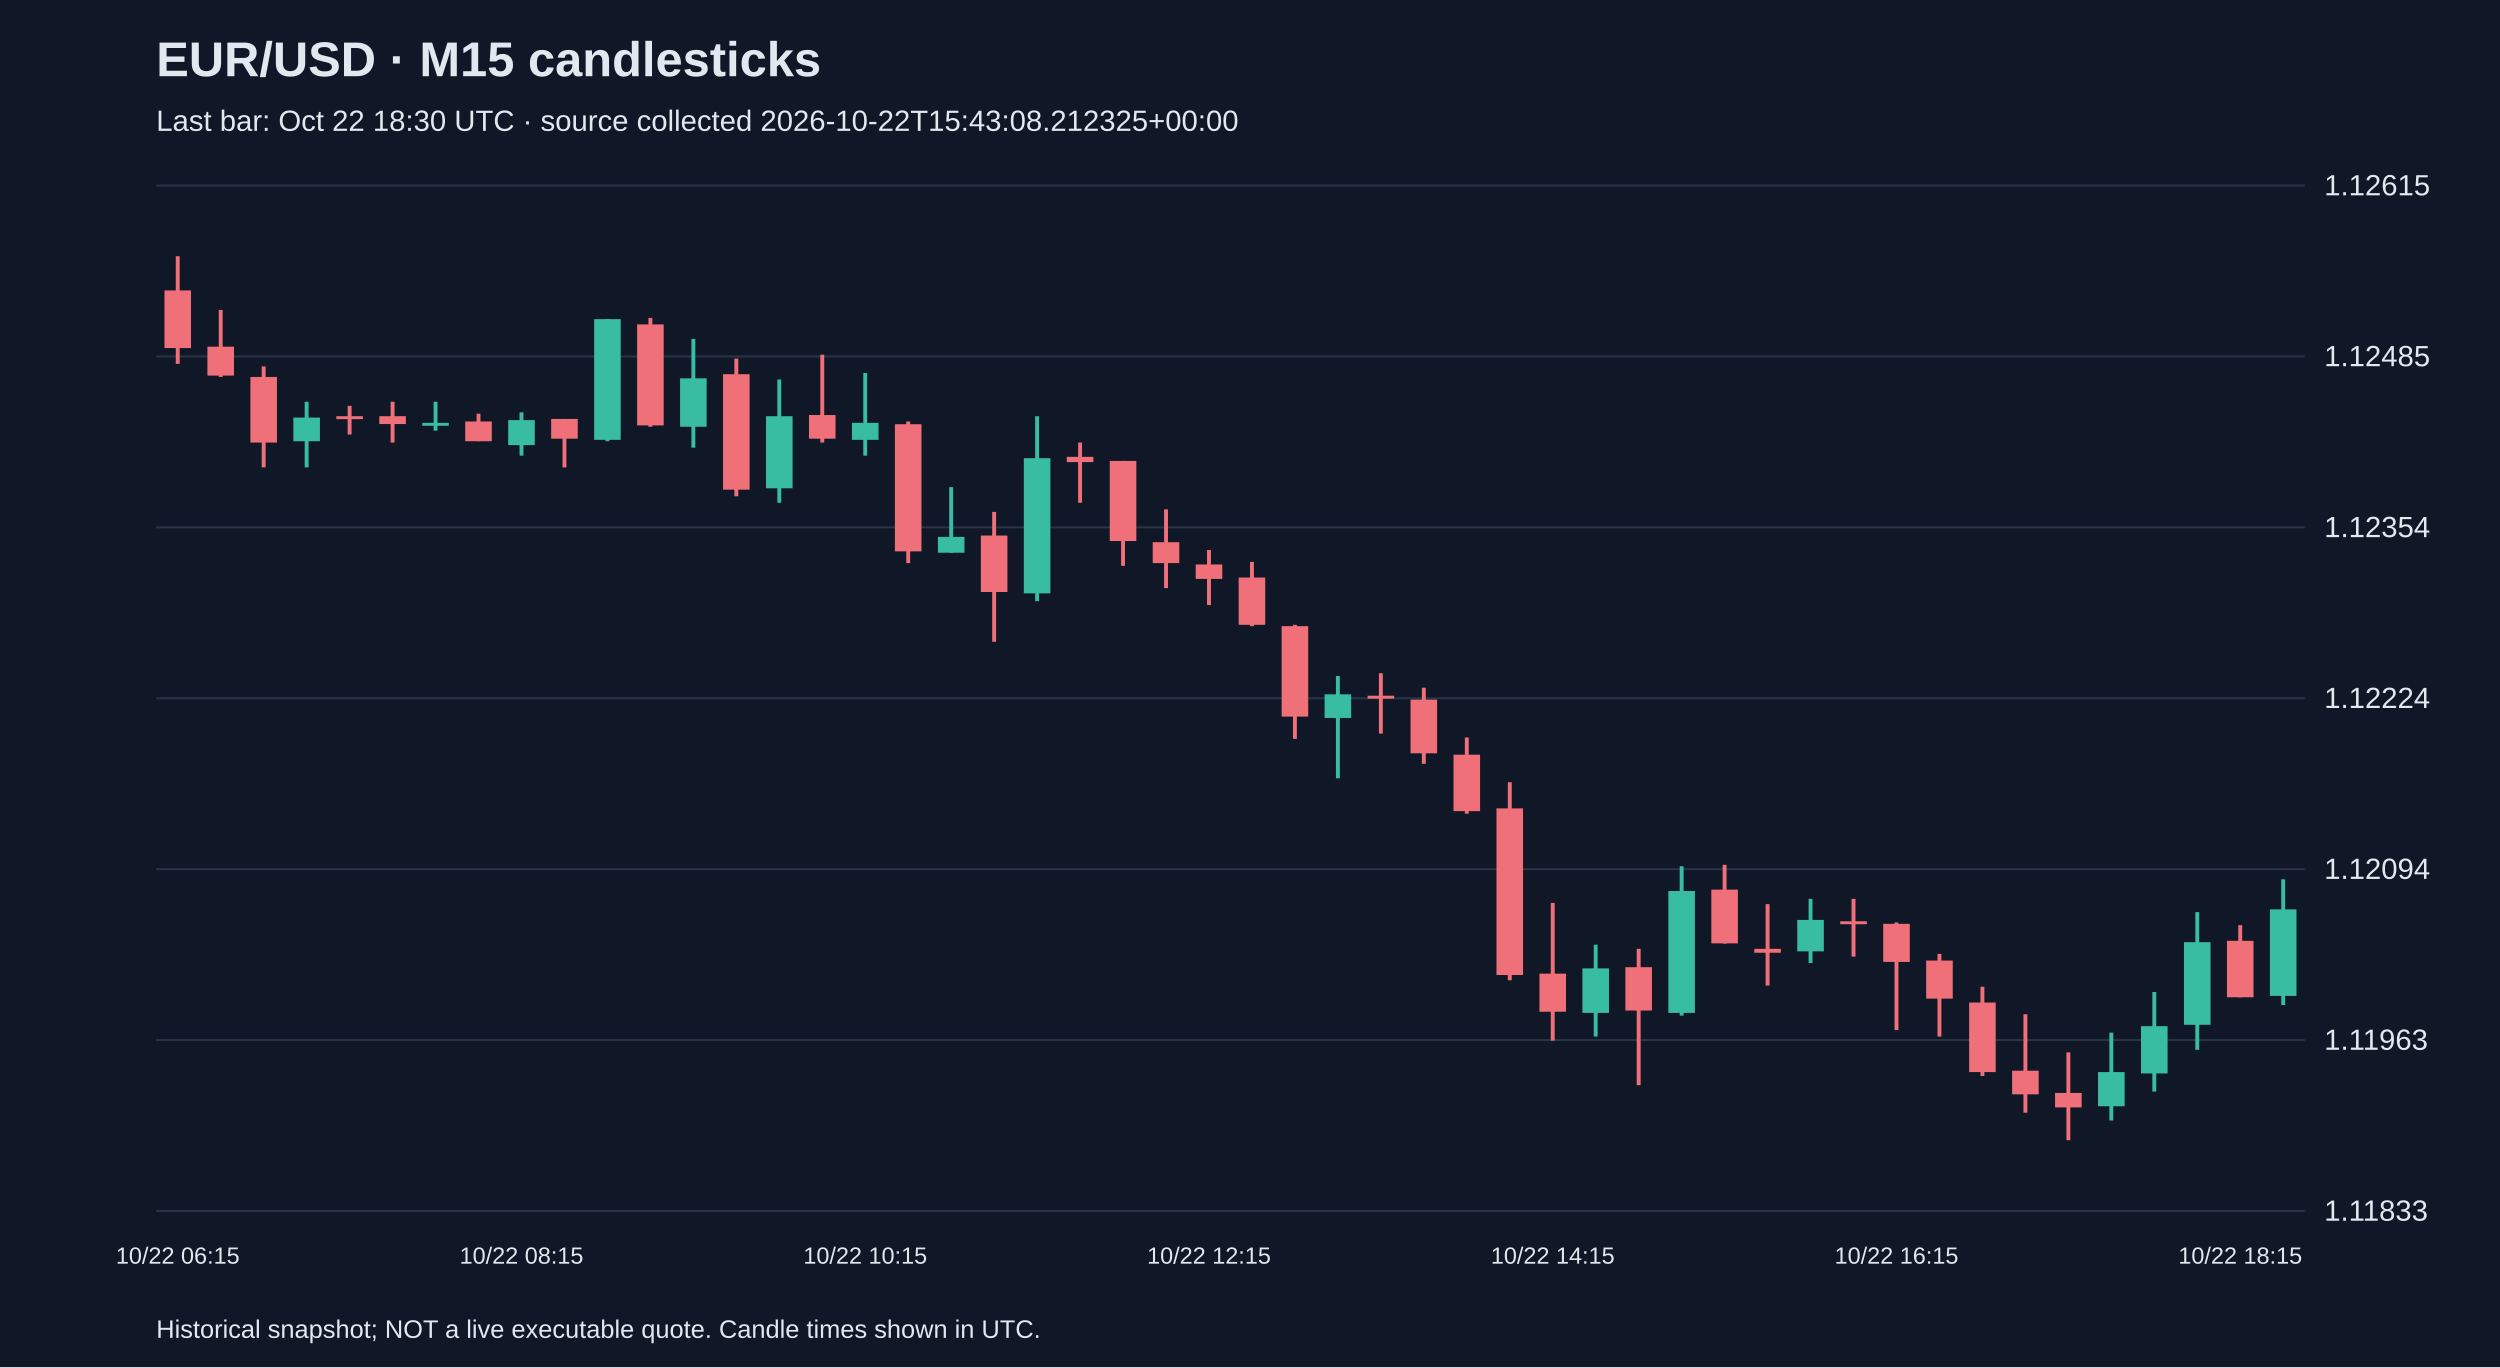
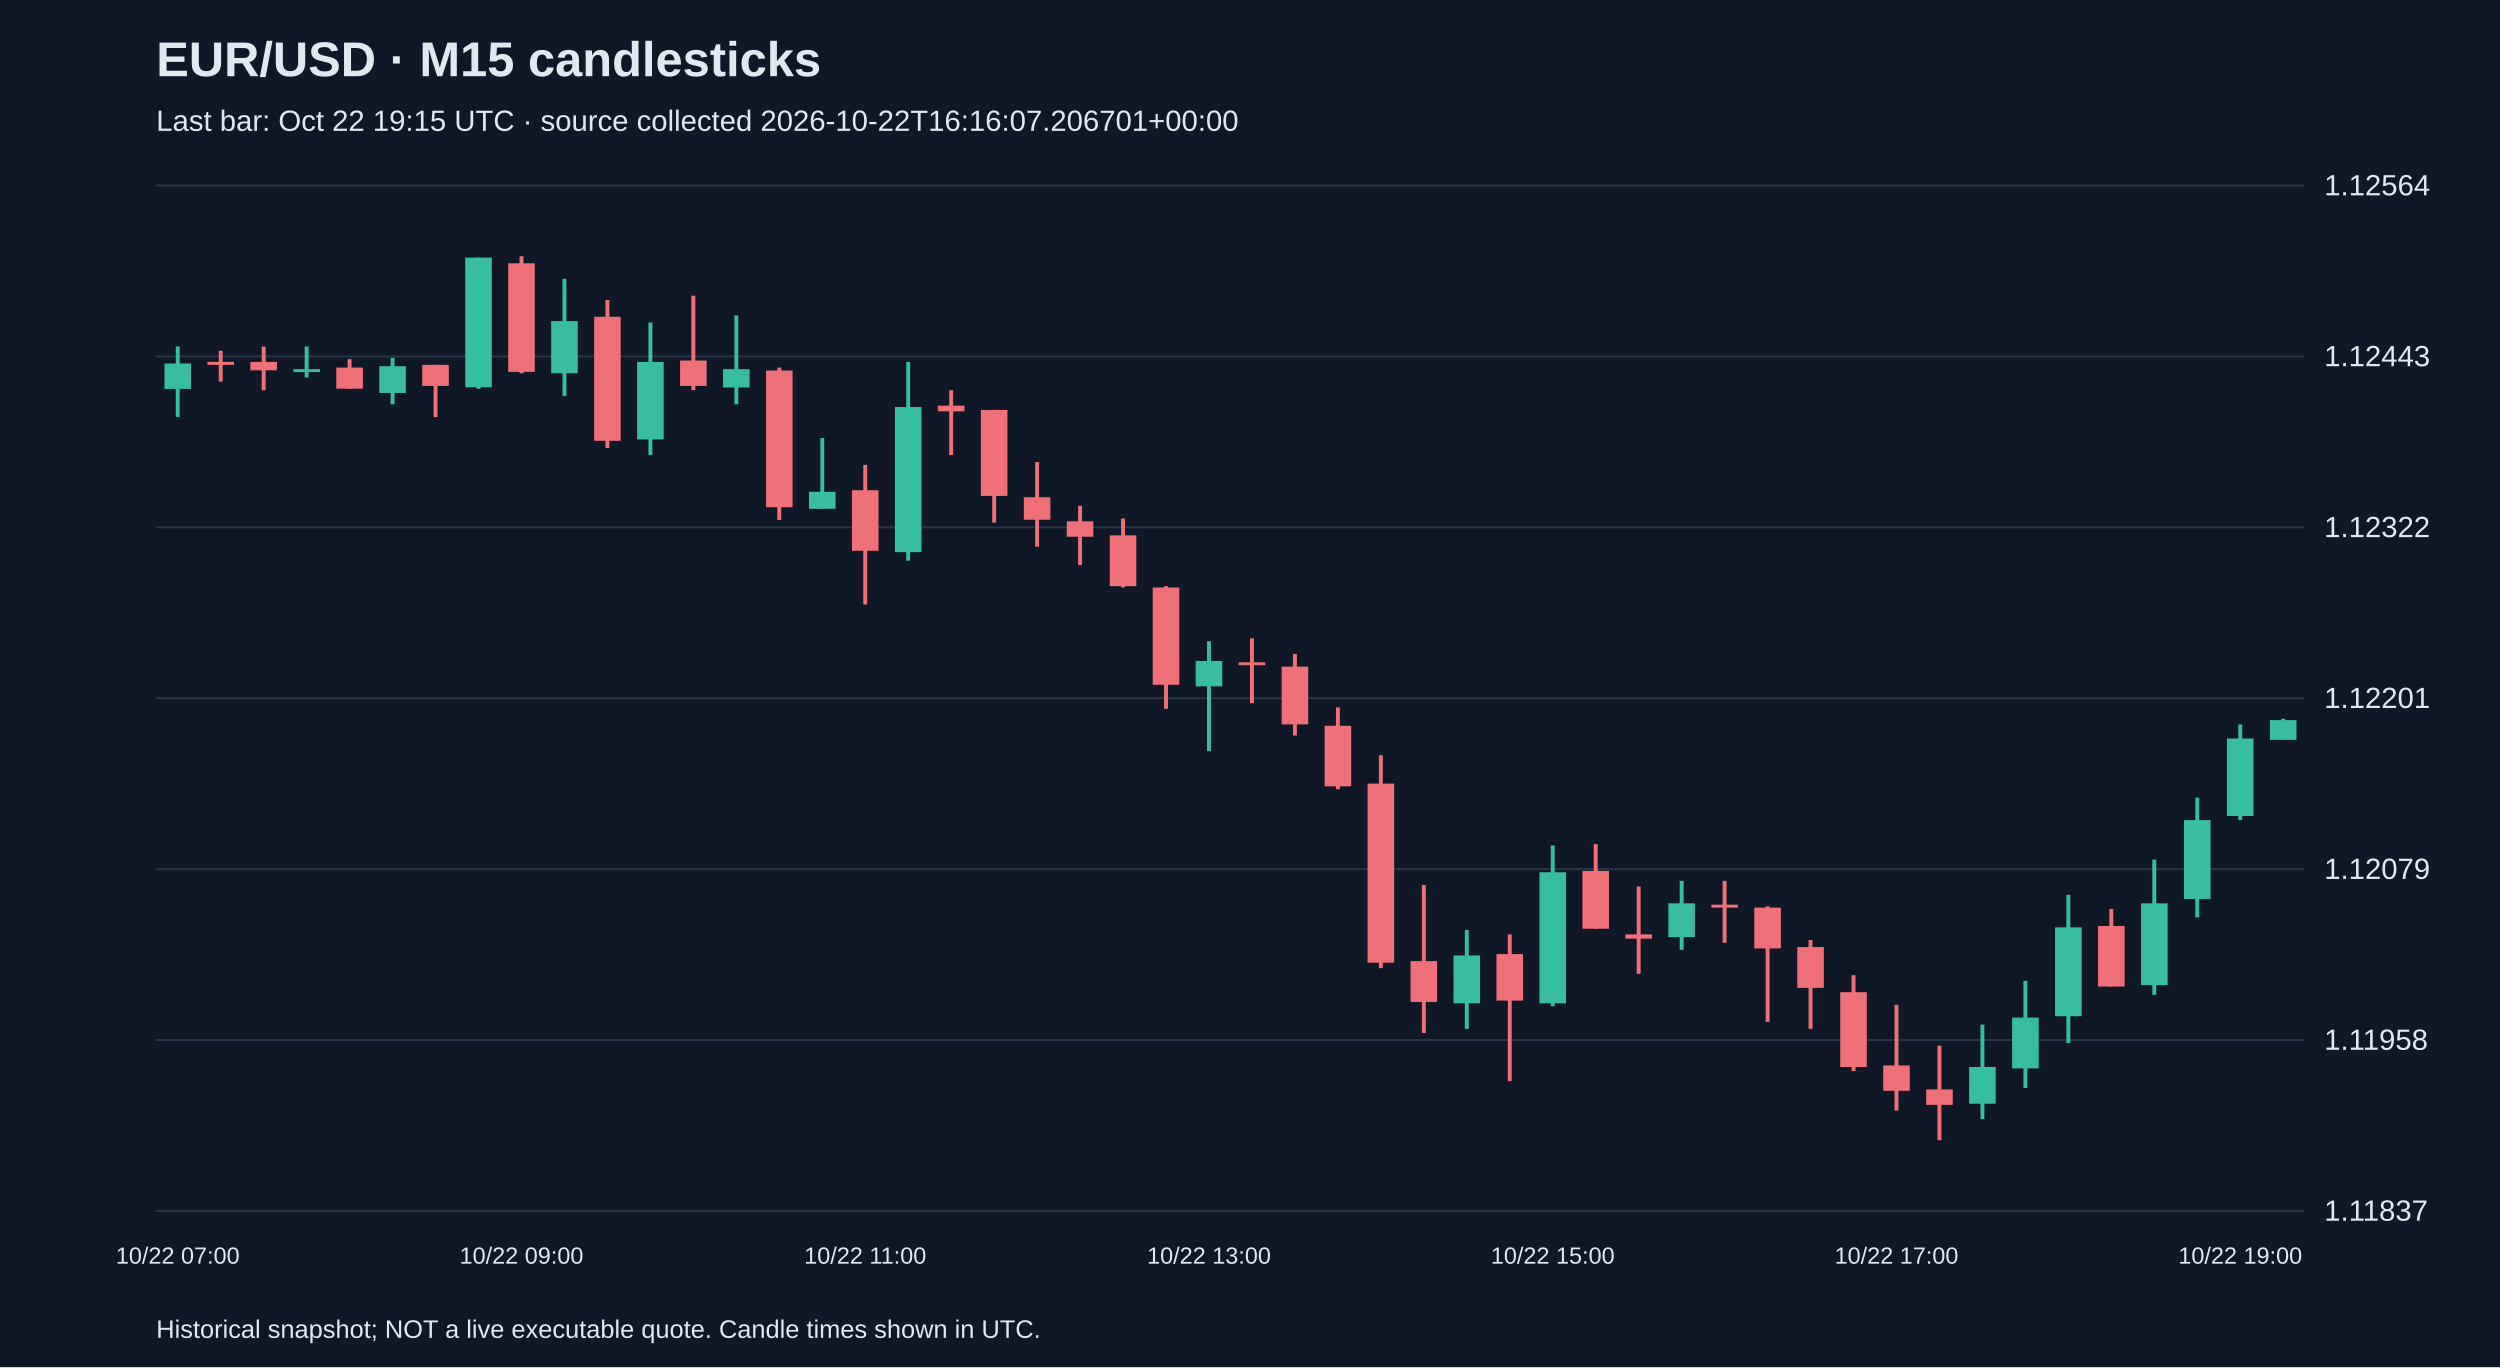
<svg xmlns="http://www.w3.org/2000/svg" viewBox="0 0 1280 700">
  <rect width="100%" height="100%" fill="#101827" />
  <style>text{font-family:Arial,sans-serif;fill:#e2e8f0}</style>
  <text x="80" y="39" font-size="25" font-weight="bold">EUR/USD · M15 candlesticks</text>
-   <text x="80" y="67" font-size="15" fill="#a6b1c5">Last bar: Oct 22 18:30 UTC · source collected 2026-10-22T15:43:08.212325+00:00</text>
+   <text x="80" y="67" font-size="15" fill="#a6b1c5">Last bar: Oct 22 19:15 UTC · source collected 2026-10-22T16:16:07.206701+00:00</text>
  <line x1="80" y1="620.0" x2="1180" y2="620.0" stroke="#283548" />
-   <text x="1190" y="625.0" font-size="15">1.11833</text>
+   <text x="1190" y="625.0" font-size="15">1.11837</text>
  <line x1="80" y1="532.5" x2="1180" y2="532.5" stroke="#283548" />
-   <text x="1190" y="537.5" font-size="15">1.11963</text>
+   <text x="1190" y="537.5" font-size="15">1.11958</text>
  <line x1="80" y1="445.0" x2="1180" y2="445.0" stroke="#283548" />
-   <text x="1190" y="450.0" font-size="15">1.12094</text>
+   <text x="1190" y="450.0" font-size="15">1.12079</text>
  <line x1="80" y1="357.5" x2="1180" y2="357.5" stroke="#283548" />
-   <text x="1190" y="362.5" font-size="15">1.12224</text>
+   <text x="1190" y="362.5" font-size="15">1.12201</text>
  <line x1="80" y1="270.0" x2="1180" y2="270.0" stroke="#283548" />
-   <text x="1190" y="275.0" font-size="15">1.12354</text>
+   <text x="1190" y="275.0" font-size="15">1.12322</text>
  <line x1="80" y1="182.5" x2="1180" y2="182.5" stroke="#283548" />
-   <text x="1190" y="187.5" font-size="15">1.12485</text>
+   <text x="1190" y="187.5" font-size="15">1.12443</text>
  <line x1="80" y1="95.0" x2="1180" y2="95.0" stroke="#283548" />
-   <text x="1190" y="100.0" font-size="15">1.12615</text>
-   <line x1="91.0" y1="131.2" x2="91.0" y2="186.3" stroke="#f07079" stroke-width="2" />
-   <rect x="84.2" y="148.7" width="13.6" height="29.5" fill="#f07079" />
-   <text x="91.0" y="647" text-anchor="middle" font-size="12">10/22 06:15</text>
-   <line x1="113.0" y1="158.7" x2="113.0" y2="193.0" stroke="#f07079" stroke-width="2" />
-   <rect x="106.2" y="177.5" width="13.6" height="14.8" fill="#f07079" />
-   <line x1="135.0" y1="187.6" x2="135.0" y2="239.3" stroke="#f07079" stroke-width="2" />
-   <rect x="128.2" y="193.0" width="13.6" height="33.6" fill="#f07079" />
-   <line x1="157.0" y1="205.7" x2="157.0" y2="239.3" stroke="#38bca2" stroke-width="2" />
-   <rect x="150.2" y="213.8" width="13.6" height="12.1" fill="#38bca2" />
-   <line x1="179.0" y1="207.8" x2="179.0" y2="222.5" stroke="#f07079" stroke-width="2" />
-   <rect x="172.2" y="213.1" width="13.6" height="1.5" fill="#f07079" />
-   <line x1="201.0" y1="205.7" x2="201.0" y2="226.6" stroke="#f07079" stroke-width="2" />
-   <rect x="194.2" y="213.1" width="13.6" height="4.0" fill="#f07079" />
-   <line x1="223.0" y1="205.7" x2="223.0" y2="220.5" stroke="#38bca2" stroke-width="2" />
-   <rect x="216.2" y="216.5" width="13.6" height="1.5" fill="#38bca2" />
-   <line x1="245.0" y1="211.8" x2="245.0" y2="225.9" stroke="#f07079" stroke-width="2" />
-   <rect x="238.2" y="215.8" width="13.6" height="10.1" fill="#f07079" />
-   <line x1="267.0" y1="211.1" x2="267.0" y2="233.3" stroke="#38bca2" stroke-width="2" />
-   <rect x="260.2" y="215.1" width="13.6" height="12.8" fill="#38bca2" />
-   <text x="267.0" y="647" text-anchor="middle" font-size="12">10/22 08:15</text>
-   <line x1="289.0" y1="214.5" x2="289.0" y2="239.3" stroke="#f07079" stroke-width="2" />
-   <rect x="282.2" y="214.5" width="13.6" height="10.1" fill="#f07079" />
-   <line x1="311.0" y1="163.4" x2="311.0" y2="225.9" stroke="#38bca2" stroke-width="2" />
-   <rect x="304.2" y="163.4" width="13.6" height="61.8" fill="#38bca2" />
-   <line x1="333.0" y1="162.8" x2="333.0" y2="218.5" stroke="#f07079" stroke-width="2" />
-   <rect x="326.2" y="166.1" width="13.6" height="51.7" fill="#f07079" />
-   <line x1="355.0" y1="173.5" x2="355.0" y2="229.2" stroke="#38bca2" stroke-width="2" />
-   <rect x="348.2" y="193.7" width="13.6" height="24.8" fill="#38bca2" />
-   <line x1="377.0" y1="183.6" x2="377.0" y2="254.1" stroke="#f07079" stroke-width="2" />
-   <rect x="370.2" y="191.6" width="13.6" height="59.1" fill="#f07079" />
-   <line x1="399.0" y1="194.3" x2="399.0" y2="257.4" stroke="#38bca2" stroke-width="2" />
-   <rect x="392.2" y="213.1" width="13.6" height="36.9" fill="#38bca2" />
-   <line x1="421.0" y1="181.6" x2="421.0" y2="226.6" stroke="#f07079" stroke-width="2" />
-   <rect x="414.2" y="212.5" width="13.6" height="12.1" fill="#f07079" />
-   <line x1="443.0" y1="191.0" x2="443.0" y2="233.3" stroke="#38bca2" stroke-width="2" />
-   <rect x="436.2" y="216.5" width="13.6" height="8.7" fill="#38bca2" />
-   <text x="443.0" y="647" text-anchor="middle" font-size="12">10/22 10:15</text>
-   <line x1="465.0" y1="215.8" x2="465.0" y2="288.3" stroke="#f07079" stroke-width="2" />
-   <rect x="458.2" y="217.2" width="13.6" height="65.1" fill="#f07079" />
-   <line x1="487.0" y1="249.4" x2="487.0" y2="283.0" stroke="#38bca2" stroke-width="2" />
-   <rect x="480.2" y="274.9" width="13.6" height="8.1" fill="#38bca2" />
-   <line x1="509.0" y1="262.1" x2="509.0" y2="328.6" stroke="#f07079" stroke-width="2" />
-   <rect x="502.2" y="274.2" width="13.6" height="28.9" fill="#f07079" />
-   <line x1="531.0" y1="213.1" x2="531.0" y2="307.8" stroke="#38bca2" stroke-width="2" />
-   <rect x="524.2" y="234.6" width="13.6" height="69.2" fill="#38bca2" />
-   <line x1="553.0" y1="226.6" x2="553.0" y2="257.4" stroke="#f07079" stroke-width="2" />
-   <rect x="546.2" y="233.9" width="13.6" height="2.7" fill="#f07079" />
-   <line x1="575.0" y1="236.0" x2="575.0" y2="289.7" stroke="#f07079" stroke-width="2" />
-   <rect x="568.2" y="236.0" width="13.6" height="41.0" fill="#f07079" />
-   <line x1="597.0" y1="260.8" x2="597.0" y2="301.1" stroke="#f07079" stroke-width="2" />
-   <rect x="590.2" y="277.6" width="13.6" height="10.7" fill="#f07079" />
-   <line x1="619.0" y1="281.6" x2="619.0" y2="309.8" stroke="#f07079" stroke-width="2" />
-   <rect x="612.2" y="289.0" width="13.6" height="7.4" fill="#f07079" />
-   <text x="619.0" y="647" text-anchor="middle" font-size="12">10/22 12:15</text>
-   <line x1="641.0" y1="287.7" x2="641.0" y2="320.6" stroke="#f07079" stroke-width="2" />
-   <rect x="634.2" y="295.7" width="13.6" height="24.2" fill="#f07079" />
-   <line x1="663.0" y1="319.9" x2="663.0" y2="378.3" stroke="#f07079" stroke-width="2" />
-   <rect x="656.2" y="320.6" width="13.6" height="46.3" fill="#f07079" />
-   <line x1="685.0" y1="346.1" x2="685.0" y2="398.5" stroke="#38bca2" stroke-width="2" />
-   <rect x="678.2" y="355.5" width="13.6" height="12.1" fill="#38bca2" />
-   <line x1="707.0" y1="344.7" x2="707.0" y2="375.6" stroke="#f07079" stroke-width="2" />
-   <rect x="700.2" y="356.2" width="13.6" height="1.5" fill="#f07079" />
-   <line x1="729.0" y1="352.1" x2="729.0" y2="391.1" stroke="#f07079" stroke-width="2" />
-   <rect x="722.2" y="358.2" width="13.6" height="27.5" fill="#f07079" />
-   <line x1="751.0" y1="377.6" x2="751.0" y2="416.6" stroke="#f07079" stroke-width="2" />
-   <rect x="744.2" y="386.4" width="13.6" height="28.9" fill="#f07079" />
-   <line x1="773.0" y1="400.5" x2="773.0" y2="501.9" stroke="#f07079" stroke-width="2" />
-   <rect x="766.2" y="413.9" width="13.6" height="85.3" fill="#f07079" />
-   <line x1="795.0" y1="462.3" x2="795.0" y2="532.8" stroke="#f07079" stroke-width="2" />
-   <rect x="788.2" y="498.5" width="13.6" height="19.5" fill="#f07079" />
-   <text x="795.0" y="647" text-anchor="middle" font-size="12">10/22 14:15</text>
-   <line x1="817.0" y1="483.7" x2="817.0" y2="530.7" stroke="#38bca2" stroke-width="2" />
-   <rect x="810.2" y="495.8" width="13.6" height="22.8" fill="#38bca2" />
-   <line x1="839.0" y1="485.8" x2="839.0" y2="555.6" stroke="#f07079" stroke-width="2" />
-   <rect x="832.2" y="495.2" width="13.6" height="22.2" fill="#f07079" />
-   <line x1="861.0" y1="443.5" x2="861.0" y2="520.0" stroke="#38bca2" stroke-width="2" />
-   <rect x="854.2" y="456.2" width="13.6" height="62.4" fill="#38bca2" />
-   <line x1="883.0" y1="442.8" x2="883.0" y2="483.1" stroke="#f07079" stroke-width="2" />
-   <rect x="876.2" y="455.5" width="13.6" height="27.5" fill="#f07079" />
-   <line x1="905.0" y1="462.9" x2="905.0" y2="504.6" stroke="#f07079" stroke-width="2" />
-   <rect x="898.2" y="485.8" width="13.6" height="2.0" fill="#f07079" />
-   <line x1="927.0" y1="460.2" x2="927.0" y2="493.1" stroke="#38bca2" stroke-width="2" />
-   <rect x="920.2" y="471.0" width="13.6" height="16.1" fill="#38bca2" />
-   <line x1="949.0" y1="460.2" x2="949.0" y2="489.8" stroke="#f07079" stroke-width="2" />
-   <rect x="942.2" y="471.7" width="13.6" height="1.5" fill="#f07079" />
-   <line x1="971.0" y1="472.3" x2="971.0" y2="527.4" stroke="#f07079" stroke-width="2" />
-   <rect x="964.2" y="473.0" width="13.6" height="19.5" fill="#f07079" />
-   <text x="971.0" y="647" text-anchor="middle" font-size="12">10/22 16:15</text>
-   <line x1="993.0" y1="488.4" x2="993.0" y2="530.7" stroke="#f07079" stroke-width="2" />
-   <rect x="986.2" y="491.8" width="13.6" height="19.5" fill="#f07079" />
-   <line x1="1015.0" y1="505.2" x2="1015.0" y2="550.9" stroke="#f07079" stroke-width="2" />
-   <rect x="1008.2" y="513.3" width="13.6" height="35.6" fill="#f07079" />
-   <line x1="1037.0" y1="519.3" x2="1037.0" y2="569.7" stroke="#f07079" stroke-width="2" />
-   <rect x="1030.2" y="548.2" width="13.6" height="12.1" fill="#f07079" />
-   <line x1="1059.0" y1="538.8" x2="1059.0" y2="583.8" stroke="#f07079" stroke-width="2" />
-   <rect x="1052.2" y="559.6" width="13.6" height="7.4" fill="#f07079" />
-   <line x1="1081.0" y1="528.7" x2="1081.0" y2="573.7" stroke="#38bca2" stroke-width="2" />
-   <rect x="1074.2" y="548.9" width="13.6" height="17.5" fill="#38bca2" />
-   <line x1="1103.0" y1="507.9" x2="1103.0" y2="558.9" stroke="#38bca2" stroke-width="2" />
-   <rect x="1096.2" y="525.4" width="13.6" height="24.2" fill="#38bca2" />
-   <line x1="1125.0" y1="467.0" x2="1125.0" y2="537.5" stroke="#38bca2" stroke-width="2" />
-   <rect x="1118.2" y="482.4" width="13.6" height="42.3" fill="#38bca2" />
-   <line x1="1147.0" y1="473.7" x2="1147.0" y2="510.6" stroke="#f07079" stroke-width="2" />
-   <rect x="1140.2" y="481.7" width="13.6" height="28.9" fill="#f07079" />
-   <text x="1147.0" y="647" text-anchor="middle" font-size="12">10/22 18:15</text>
-   <line x1="1169.0" y1="450.2" x2="1169.0" y2="514.6" stroke="#38bca2" stroke-width="2" />
-   <rect x="1162.2" y="465.6" width="13.6" height="44.3" fill="#38bca2" />
+   <text x="1190" y="100.0" font-size="15">1.12564</text>
+   <line x1="91.0" y1="177.4" x2="91.0" y2="213.5" stroke="#38bca2" stroke-width="2" />
+   <rect x="84.2" y="186.1" width="13.6" height="13.0" fill="#38bca2" />
+   <text x="91.0" y="647" text-anchor="middle" font-size="12">10/22 07:00</text>
+   <line x1="113.0" y1="179.6" x2="113.0" y2="195.4" stroke="#f07079" stroke-width="2" />
+   <rect x="106.2" y="185.3" width="13.6" height="1.5" fill="#f07079" />
+   <line x1="135.0" y1="177.4" x2="135.0" y2="199.8" stroke="#f07079" stroke-width="2" />
+   <rect x="128.2" y="185.3" width="13.6" height="4.3" fill="#f07079" />
+   <line x1="157.0" y1="177.4" x2="157.0" y2="193.3" stroke="#38bca2" stroke-width="2" />
+   <rect x="150.2" y="189.0" width="13.6" height="1.5" fill="#38bca2" />
+   <line x1="179.0" y1="183.9" x2="179.0" y2="199.1" stroke="#f07079" stroke-width="2" />
+   <rect x="172.2" y="188.2" width="13.6" height="10.8" fill="#f07079" />
+   <line x1="201.0" y1="183.2" x2="201.0" y2="207.0" stroke="#38bca2" stroke-width="2" />
+   <rect x="194.2" y="187.5" width="13.6" height="13.7" fill="#38bca2" />
+   <line x1="223.0" y1="186.8" x2="223.0" y2="213.5" stroke="#f07079" stroke-width="2" />
+   <rect x="216.2" y="186.8" width="13.6" height="10.8" fill="#f07079" />
+   <line x1="245.0" y1="131.9" x2="245.0" y2="199.1" stroke="#38bca2" stroke-width="2" />
+   <rect x="238.2" y="131.9" width="13.6" height="66.4" fill="#38bca2" />
+   <line x1="267.0" y1="131.2" x2="267.0" y2="191.1" stroke="#f07079" stroke-width="2" />
+   <rect x="260.2" y="134.8" width="13.6" height="55.6" fill="#f07079" />
+   <text x="267.0" y="647" text-anchor="middle" font-size="12">10/22 09:00</text>
+   <line x1="289.0" y1="142.8" x2="289.0" y2="202.7" stroke="#38bca2" stroke-width="2" />
+   <rect x="282.2" y="164.4" width="13.6" height="26.7" fill="#38bca2" />
+   <line x1="311.0" y1="153.6" x2="311.0" y2="229.4" stroke="#f07079" stroke-width="2" />
+   <rect x="304.2" y="162.2" width="13.6" height="63.5" fill="#f07079" />
+   <line x1="333.0" y1="165.1" x2="333.0" y2="233.0" stroke="#38bca2" stroke-width="2" />
+   <rect x="326.2" y="185.3" width="13.6" height="39.7" fill="#38bca2" />
+   <line x1="355.0" y1="151.4" x2="355.0" y2="199.8" stroke="#f07079" stroke-width="2" />
+   <rect x="348.2" y="184.6" width="13.6" height="13.0" fill="#f07079" />
+   <line x1="377.0" y1="161.5" x2="377.0" y2="207.0" stroke="#38bca2" stroke-width="2" />
+   <rect x="370.2" y="189.0" width="13.6" height="9.4" fill="#38bca2" />
+   <line x1="399.0" y1="188.2" x2="399.0" y2="266.2" stroke="#f07079" stroke-width="2" />
+   <rect x="392.2" y="189.7" width="13.6" height="70.0" fill="#f07079" />
+   <line x1="421.0" y1="224.3" x2="421.0" y2="260.4" stroke="#38bca2" stroke-width="2" />
+   <rect x="414.2" y="251.8" width="13.6" height="8.7" fill="#38bca2" />
+   <line x1="443.0" y1="238.0" x2="443.0" y2="309.5" stroke="#f07079" stroke-width="2" />
+   <rect x="436.2" y="251.0" width="13.6" height="31.0" fill="#f07079" />
+   <text x="443.0" y="647" text-anchor="middle" font-size="12">10/22 11:00</text>
+   <line x1="465.0" y1="185.3" x2="465.0" y2="287.1" stroke="#38bca2" stroke-width="2" />
+   <rect x="458.2" y="208.4" width="13.6" height="74.3" fill="#38bca2" />
+   <line x1="487.0" y1="199.8" x2="487.0" y2="233.0" stroke="#f07079" stroke-width="2" />
+   <rect x="480.2" y="207.7" width="13.6" height="2.9" fill="#f07079" />
+   <line x1="509.0" y1="209.9" x2="509.0" y2="267.6" stroke="#f07079" stroke-width="2" />
+   <rect x="502.2" y="209.9" width="13.6" height="44.0" fill="#f07079" />
+   <line x1="531.0" y1="236.6" x2="531.0" y2="279.9" stroke="#f07079" stroke-width="2" />
+   <rect x="524.2" y="254.6" width="13.6" height="11.5" fill="#f07079" />
+   <line x1="553.0" y1="259.0" x2="553.0" y2="289.3" stroke="#f07079" stroke-width="2" />
+   <rect x="546.2" y="266.9" width="13.6" height="7.9" fill="#f07079" />
+   <line x1="575.0" y1="265.5" x2="575.0" y2="300.8" stroke="#f07079" stroke-width="2" />
+   <rect x="568.2" y="274.1" width="13.6" height="26.0" fill="#f07079" />
+   <line x1="597.0" y1="300.1" x2="597.0" y2="362.9" stroke="#f07079" stroke-width="2" />
+   <rect x="590.2" y="300.8" width="13.6" height="49.8" fill="#f07079" />
+   <line x1="619.0" y1="328.3" x2="619.0" y2="384.6" stroke="#38bca2" stroke-width="2" />
+   <rect x="612.2" y="338.4" width="13.6" height="13.0" fill="#38bca2" />
+   <text x="619.0" y="647" text-anchor="middle" font-size="12">10/22 13:00</text>
+   <line x1="641.0" y1="326.8" x2="641.0" y2="360.0" stroke="#f07079" stroke-width="2" />
+   <rect x="634.2" y="339.1" width="13.6" height="1.5" fill="#f07079" />
+   <line x1="663.0" y1="334.8" x2="663.0" y2="376.6" stroke="#f07079" stroke-width="2" />
+   <rect x="656.2" y="341.3" width="13.6" height="29.6" fill="#f07079" />
+   <line x1="685.0" y1="362.2" x2="685.0" y2="404.1" stroke="#f07079" stroke-width="2" />
+   <rect x="678.2" y="371.6" width="13.6" height="31.0" fill="#f07079" />
+   <line x1="707.0" y1="386.7" x2="707.0" y2="495.7" stroke="#f07079" stroke-width="2" />
+   <rect x="700.2" y="401.2" width="13.6" height="91.7" fill="#f07079" />
+   <line x1="729.0" y1="453.1" x2="729.0" y2="528.9" stroke="#f07079" stroke-width="2" />
+   <rect x="722.2" y="492.1" width="13.6" height="20.9" fill="#f07079" />
+   <line x1="751.0" y1="476.2" x2="751.0" y2="526.8" stroke="#38bca2" stroke-width="2" />
+   <rect x="744.2" y="489.2" width="13.6" height="24.5" fill="#38bca2" />
+   <line x1="773.0" y1="478.4" x2="773.0" y2="553.5" stroke="#f07079" stroke-width="2" />
+   <rect x="766.2" y="488.5" width="13.6" height="23.8" fill="#f07079" />
+   <line x1="795.0" y1="432.9" x2="795.0" y2="515.2" stroke="#38bca2" stroke-width="2" />
+   <rect x="788.2" y="446.6" width="13.6" height="67.1" fill="#38bca2" />
+   <text x="795.0" y="647" text-anchor="middle" font-size="12">10/22 15:00</text>
+   <line x1="817.0" y1="432.2" x2="817.0" y2="475.5" stroke="#f07079" stroke-width="2" />
+   <rect x="810.2" y="445.9" width="13.6" height="29.6" fill="#f07079" />
+   <line x1="839.0" y1="453.9" x2="839.0" y2="498.6" stroke="#f07079" stroke-width="2" />
+   <rect x="832.2" y="478.4" width="13.6" height="2.2" fill="#f07079" />
+   <line x1="861.0" y1="451.0" x2="861.0" y2="486.3" stroke="#38bca2" stroke-width="2" />
+   <rect x="854.2" y="462.5" width="13.6" height="17.3" fill="#38bca2" />
+   <line x1="883.0" y1="451.0" x2="883.0" y2="482.7" stroke="#f07079" stroke-width="2" />
+   <rect x="876.2" y="463.2" width="13.6" height="1.5" fill="#f07079" />
+   <line x1="905.0" y1="464.0" x2="905.0" y2="523.2" stroke="#f07079" stroke-width="2" />
+   <rect x="898.2" y="464.7" width="13.6" height="20.9" fill="#f07079" />
+   <line x1="927.0" y1="481.3" x2="927.0" y2="526.8" stroke="#f07079" stroke-width="2" />
+   <rect x="920.2" y="484.9" width="13.6" height="20.9" fill="#f07079" />
+   <line x1="949.0" y1="499.3" x2="949.0" y2="548.4" stroke="#f07079" stroke-width="2" />
+   <rect x="942.2" y="508.0" width="13.6" height="38.3" fill="#f07079" />
+   <line x1="971.0" y1="514.5" x2="971.0" y2="568.6" stroke="#f07079" stroke-width="2" />
+   <rect x="964.2" y="545.5" width="13.6" height="13.0" fill="#f07079" />
+   <text x="971.0" y="647" text-anchor="middle" font-size="12">10/22 17:00</text>
+   <line x1="993.0" y1="535.4" x2="993.0" y2="583.8" stroke="#f07079" stroke-width="2" />
+   <rect x="986.2" y="557.8" width="13.6" height="7.9" fill="#f07079" />
+   <line x1="1015.0" y1="524.6" x2="1015.0" y2="573.0" stroke="#38bca2" stroke-width="2" />
+   <rect x="1008.2" y="546.3" width="13.6" height="18.8" fill="#38bca2" />
+   <line x1="1037.0" y1="502.2" x2="1037.0" y2="557.1" stroke="#38bca2" stroke-width="2" />
+   <rect x="1030.2" y="521.0" width="13.6" height="26.0" fill="#38bca2" />
+   <line x1="1059.0" y1="458.2" x2="1059.0" y2="534.0" stroke="#38bca2" stroke-width="2" />
+   <rect x="1052.2" y="474.8" width="13.6" height="45.5" fill="#38bca2" />
+   <line x1="1081.0" y1="465.4" x2="1081.0" y2="505.1" stroke="#f07079" stroke-width="2" />
+   <rect x="1074.2" y="474.1" width="13.6" height="31.0" fill="#f07079" />
+   <line x1="1103.0" y1="440.1" x2="1103.0" y2="509.4" stroke="#38bca2" stroke-width="2" />
+   <rect x="1096.2" y="462.5" width="13.6" height="41.9" fill="#38bca2" />
+   <line x1="1125.0" y1="408.4" x2="1125.0" y2="469.7" stroke="#38bca2" stroke-width="2" />
+   <rect x="1118.2" y="419.9" width="13.6" height="40.4" fill="#38bca2" />
+   <line x1="1147.0" y1="370.9" x2="1147.0" y2="419.9" stroke="#38bca2" stroke-width="2" />
+   <rect x="1140.2" y="378.1" width="13.6" height="39.7" fill="#38bca2" />
+   <text x="1147.0" y="647" text-anchor="middle" font-size="12">10/22 19:00</text>
+   <line x1="1169.0" y1="368.0" x2="1169.0" y2="378.8" stroke="#38bca2" stroke-width="2" />
+   <rect x="1162.2" y="368.7" width="13.6" height="10.1" fill="#38bca2" />
  <text x="80" y="685" font-size="13">Historical snapshot; NOT a live executable quote. Candle times shown in UTC.</text>
</svg>
